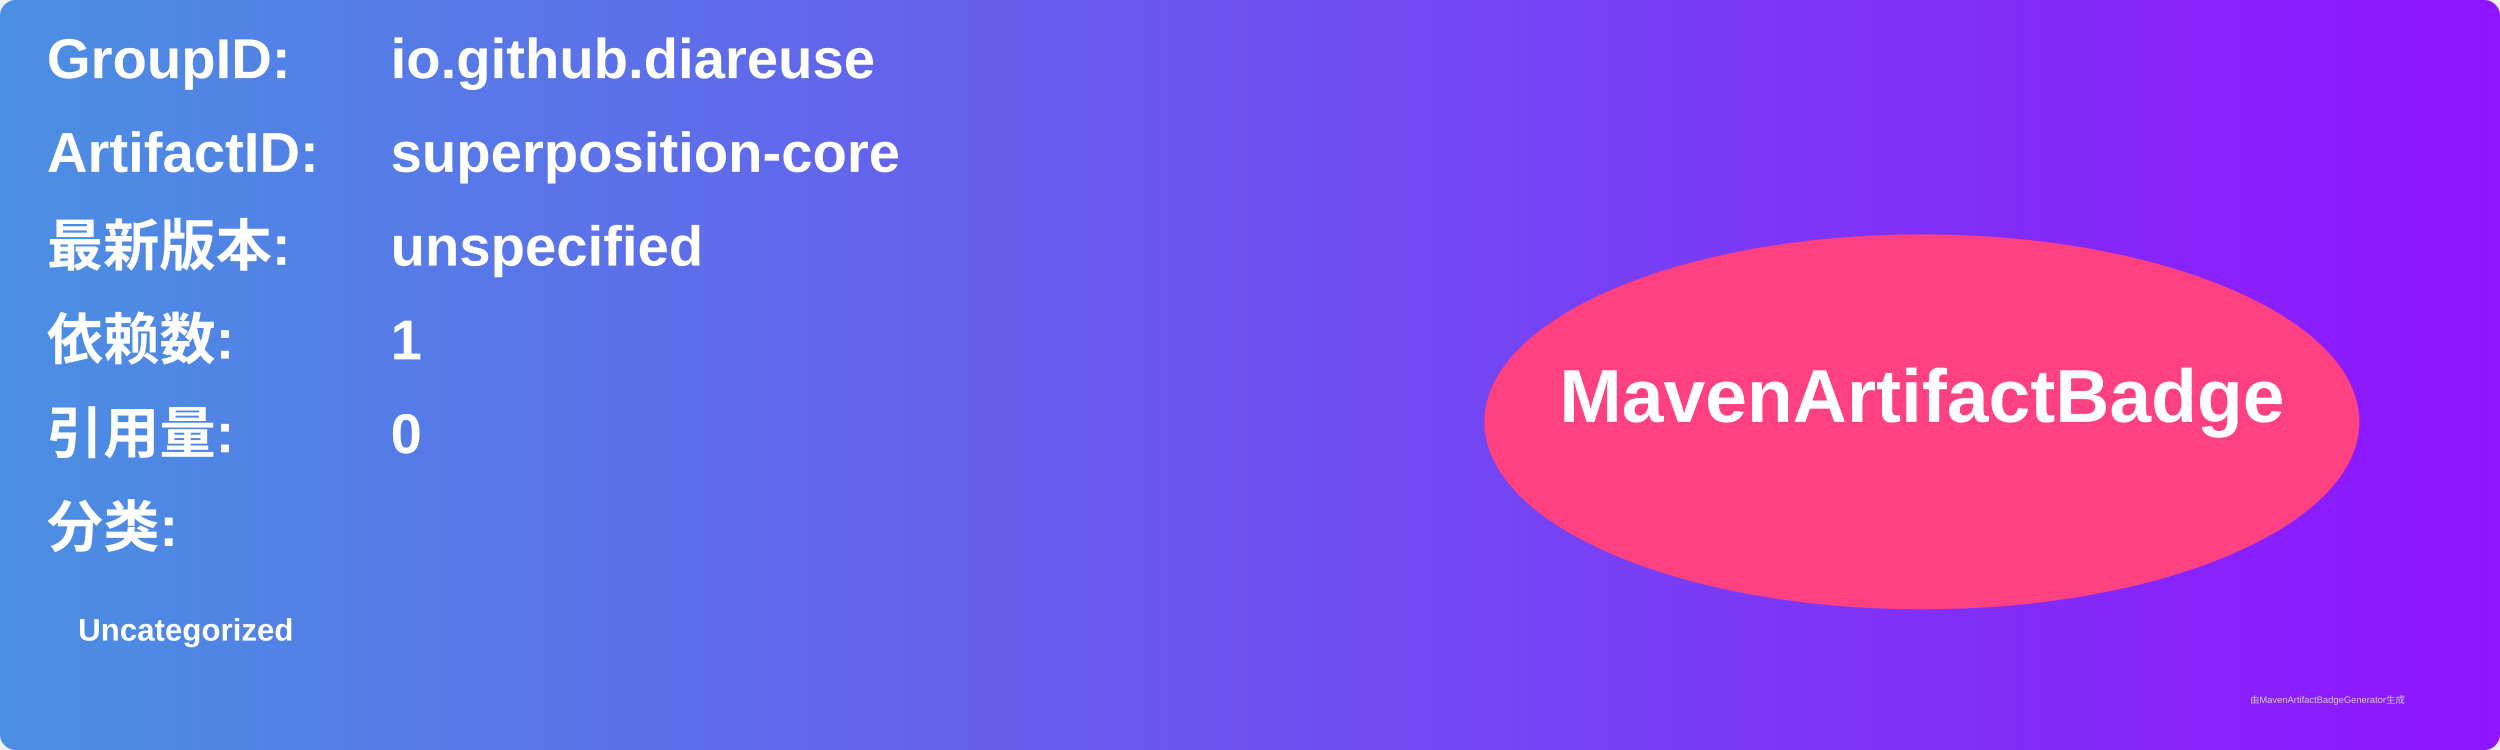
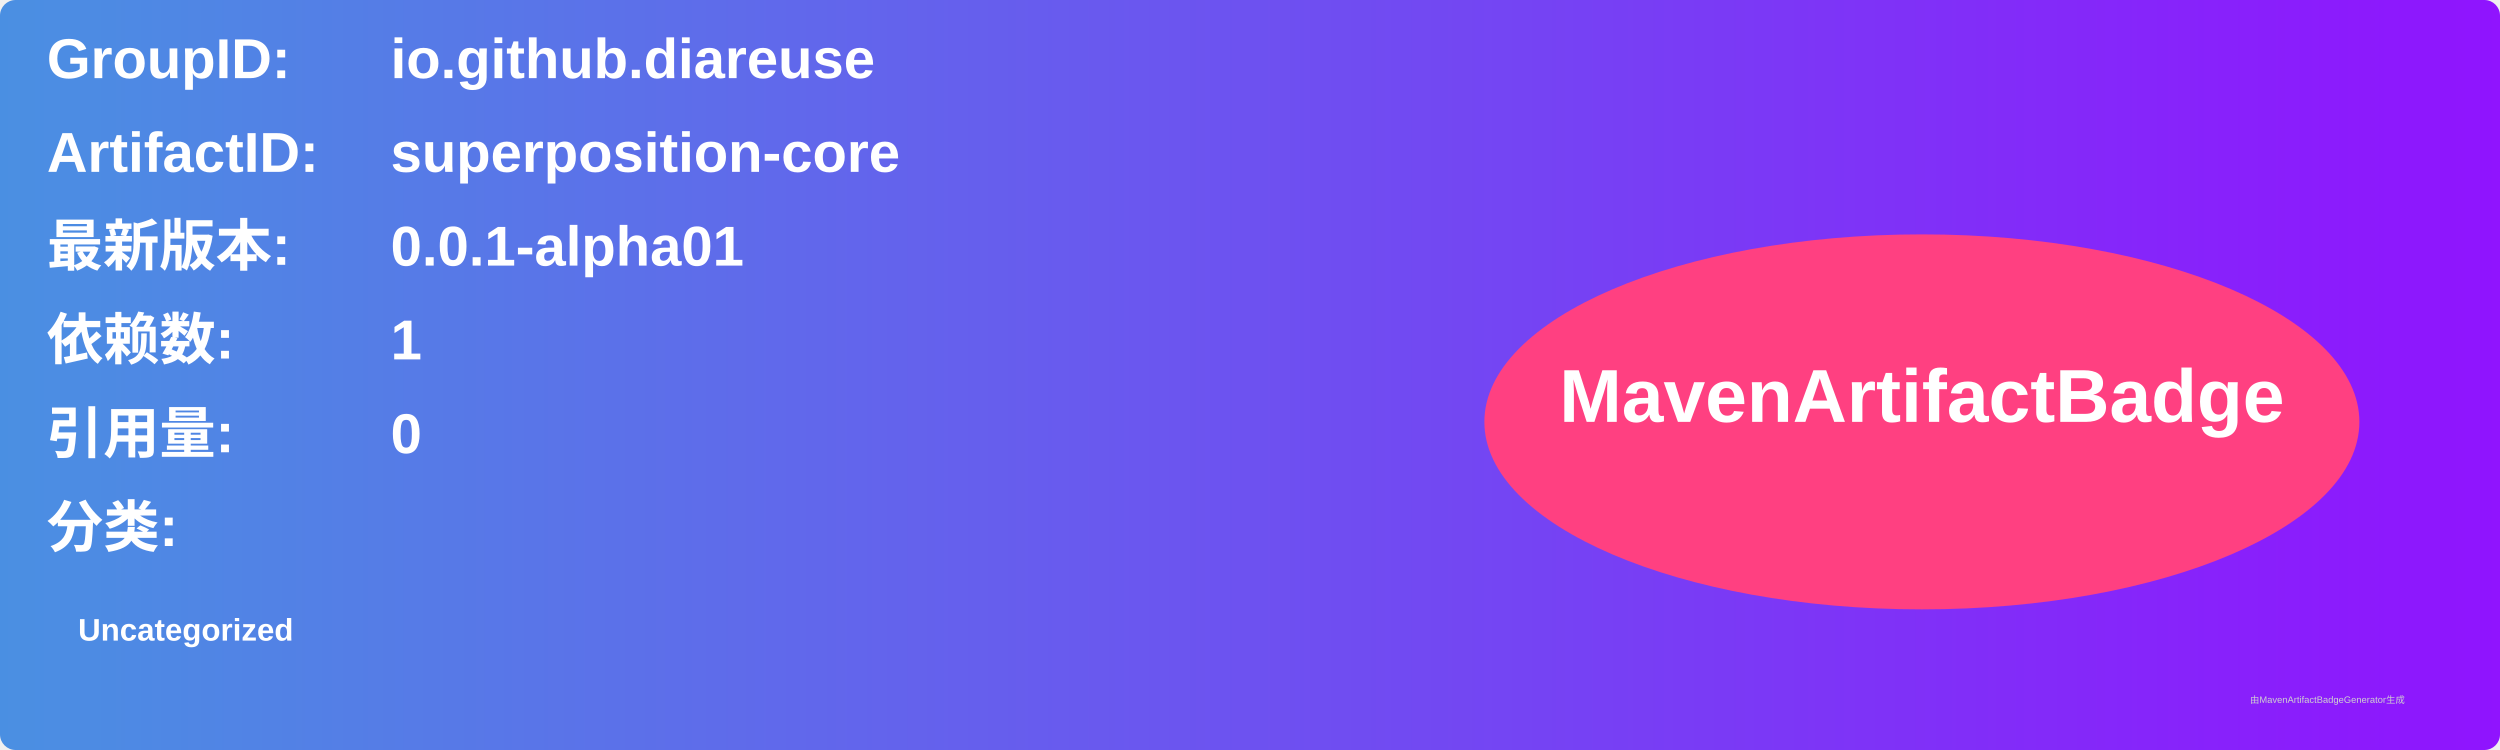
<svg xmlns="http://www.w3.org/2000/svg" width="800" height="240" viewBox="0 0 800 240">
  <linearGradient id="grad" x1="0%" y1="0%" x2="100%" y2="0%">
    <stop offset="0%" stop-color="#4a90e2" />
    <stop offset="100%" stop-color="#9013fe" />
  </linearGradient>
  <rect width="100%" height="100%" rx="5" ry="5" fill="url(#grad)" />
  <g transform="translate(15, 15)">
    <text x="0" y="10" font-family="Arial" font-size="18" fill="white" font-weight="bold" width="260">GroupID:</text>
    <text x="110" y="10" font-family="Arial" font-size="18" fill="white" font-weight="bold" width="460">io.github.diareuse</text>
    <text x="0" y="40" font-family="Arial" font-size="18" fill="white" font-weight="bold" width="260">ArtifactID:</text>
    <text x="110" y="40" font-family="Arial" font-size="18" fill="white" font-weight="bold" width="460">superposition-core</text>
    <text x="0" y="70" font-family="Arial" font-size="18" fill="white" font-weight="bold">最新版本:</text>
    <text x="110" y="70" font-family="Arial" font-size="18" fill="white" font-weight="bold">
-       <tspan font-weight="bold">unspecified</tspan>
+       <tspan font-weight="bold">0.0.1-alpha01</tspan>
    </text>
    <text x="0" y="100" font-family="Arial" font-size="18" fill="white" font-weight="bold">依赖数: </text>
    <text x="110" y="100" font-family="Arial" font-size="18" fill="white">
      <tspan font-weight="bold">1</tspan>
    </text>
    <text x="0" y="130" font-family="Arial" font-size="18" fill="white" font-weight="bold">引用量: </text>
    <text x="110" y="130" font-family="Arial" font-size="18" fill="white">
      <tspan font-weight="bold">0</tspan>
    </text>
    <text x="0" y="160" font-family="Arial" font-size="18" fill="white" font-weight="bold">分类:</text>
    <text x="10" y="190" font-family="Arial" font-size="10" fill="white">
      <tspan font-weight="bold">Uncategorized</tspan>
    </text>
    <ellipse cx="600" cy="120" rx="140" ry="60" fill="#ff4081" />
    <text x="600" y="120" text-anchor="middle" font-family="Arial" font-size="24" fill="white" font-weight="bold">MavenArtifactBadge</text>
  </g>
  <text x="720" y="225" font-family="Arial" font-size="3" fill="#d0d0d0">由MavenArtifactBadgeGenerator生成</text>
</svg>
